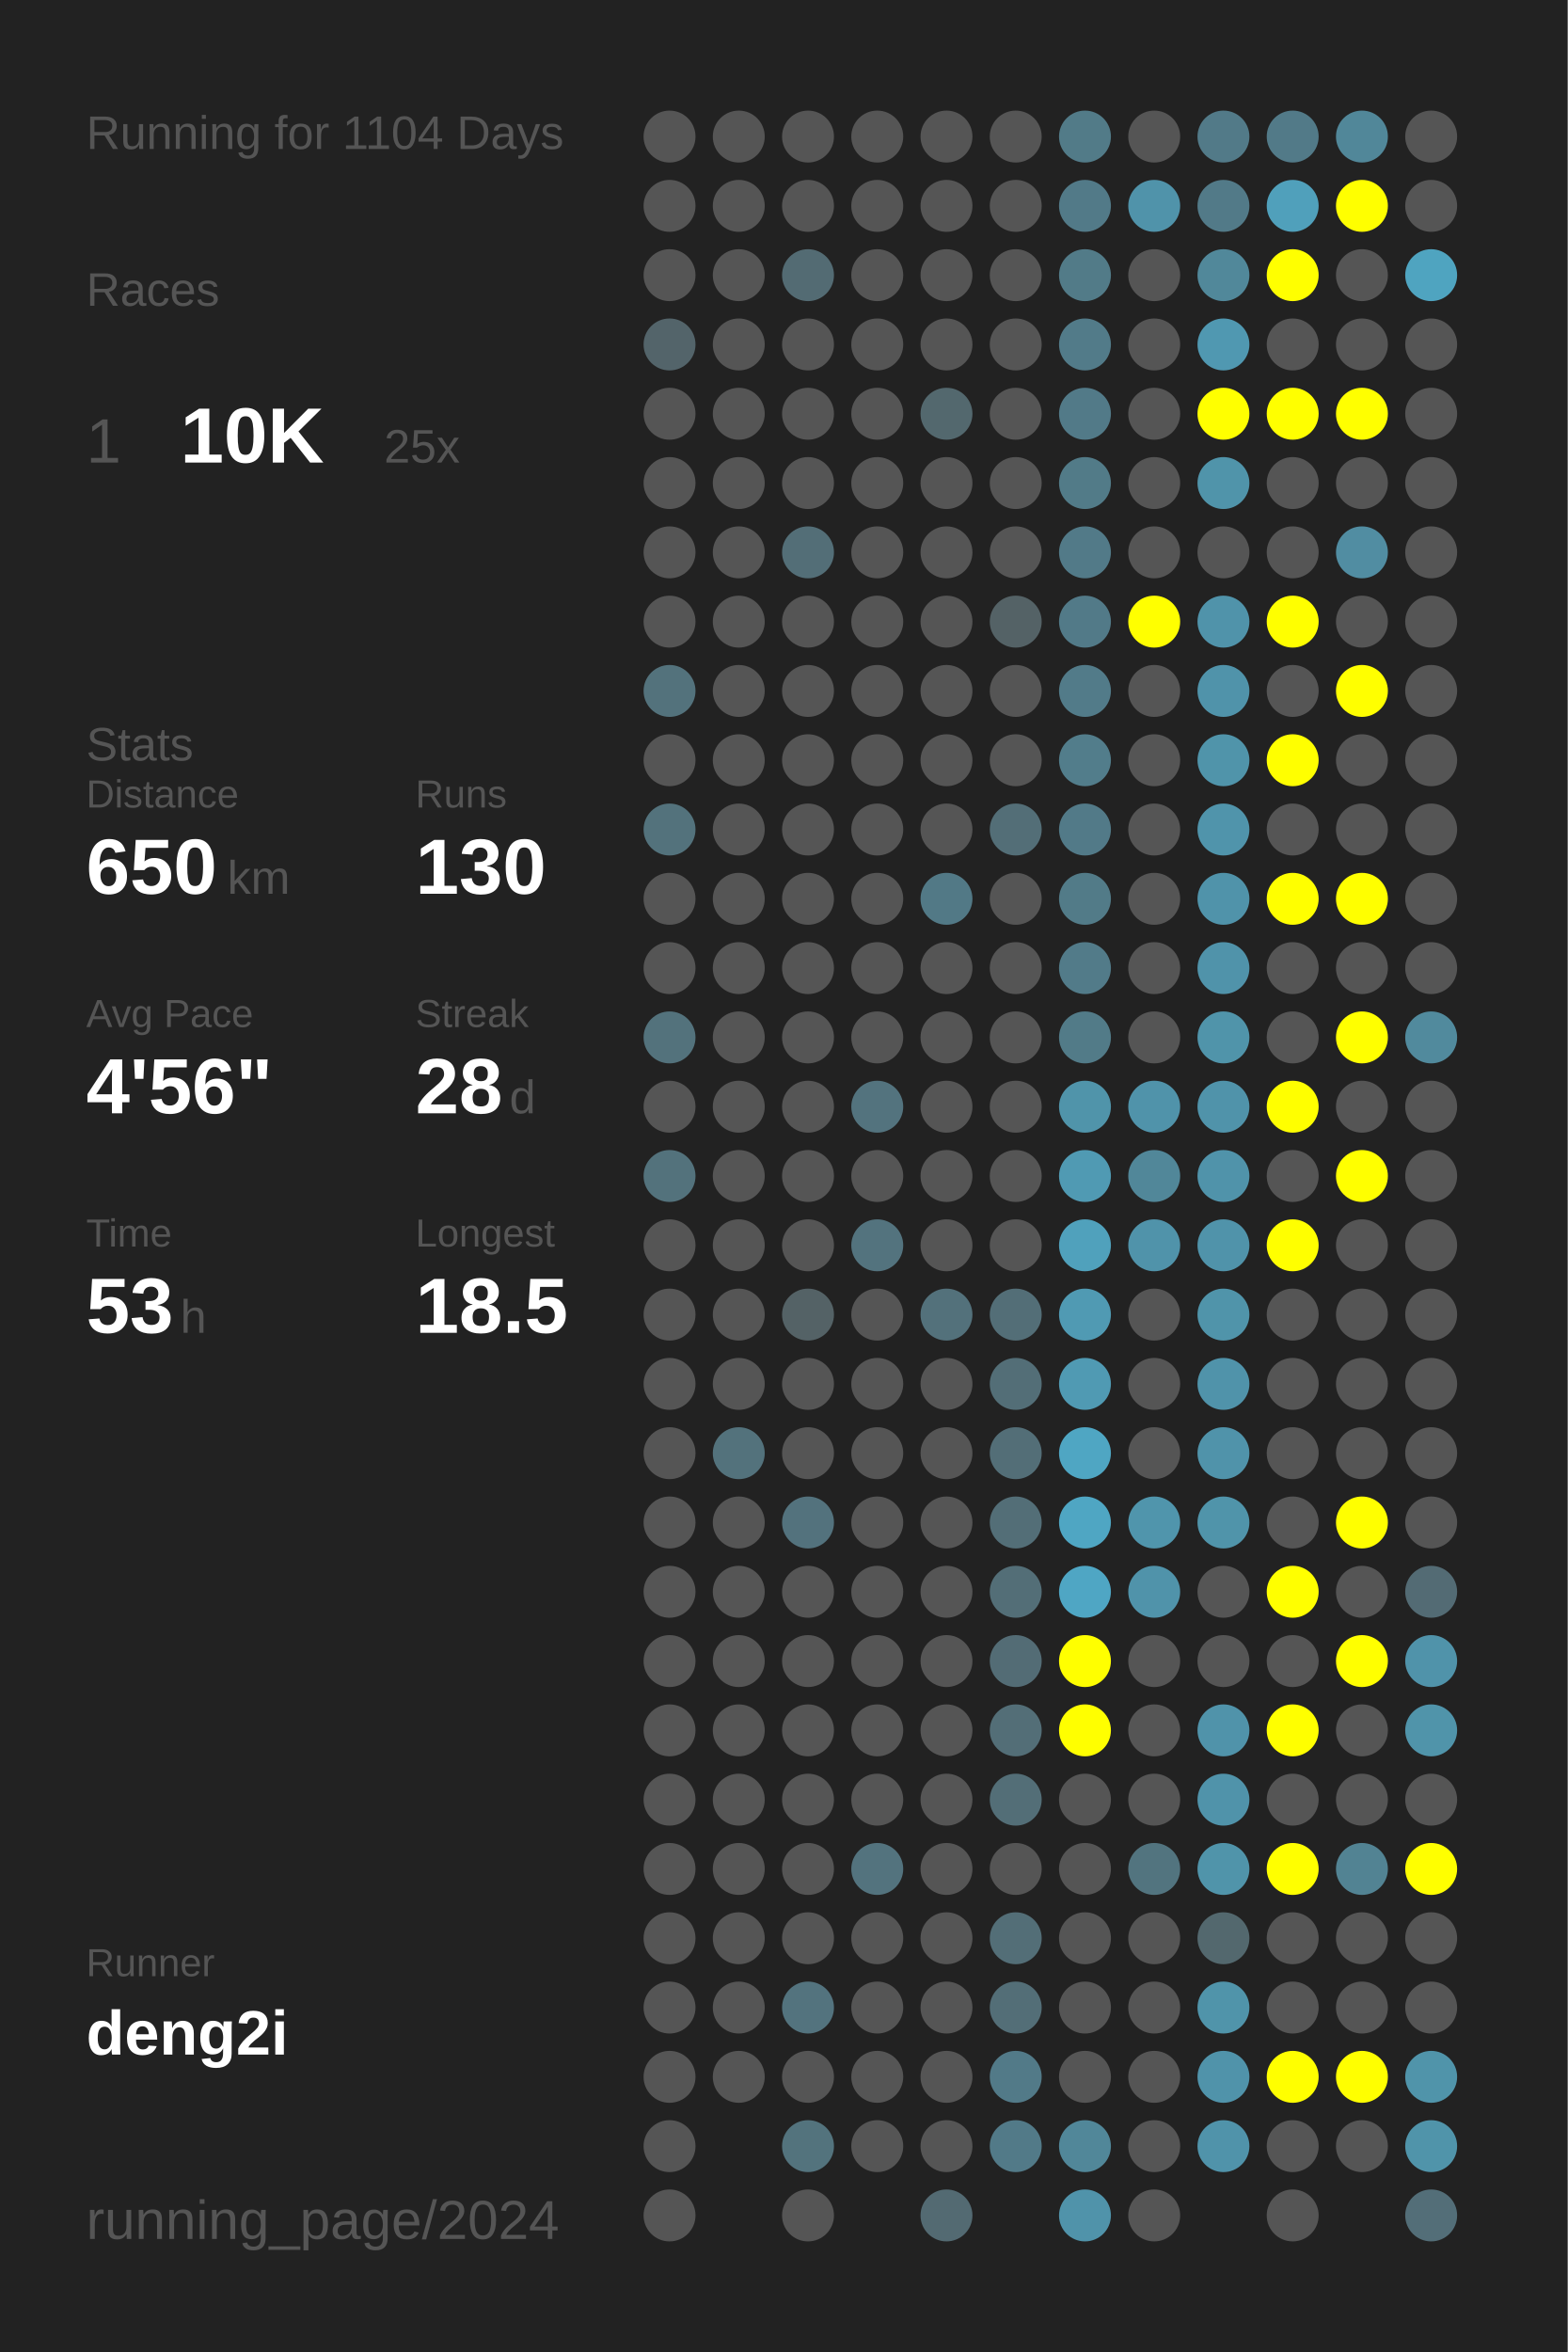
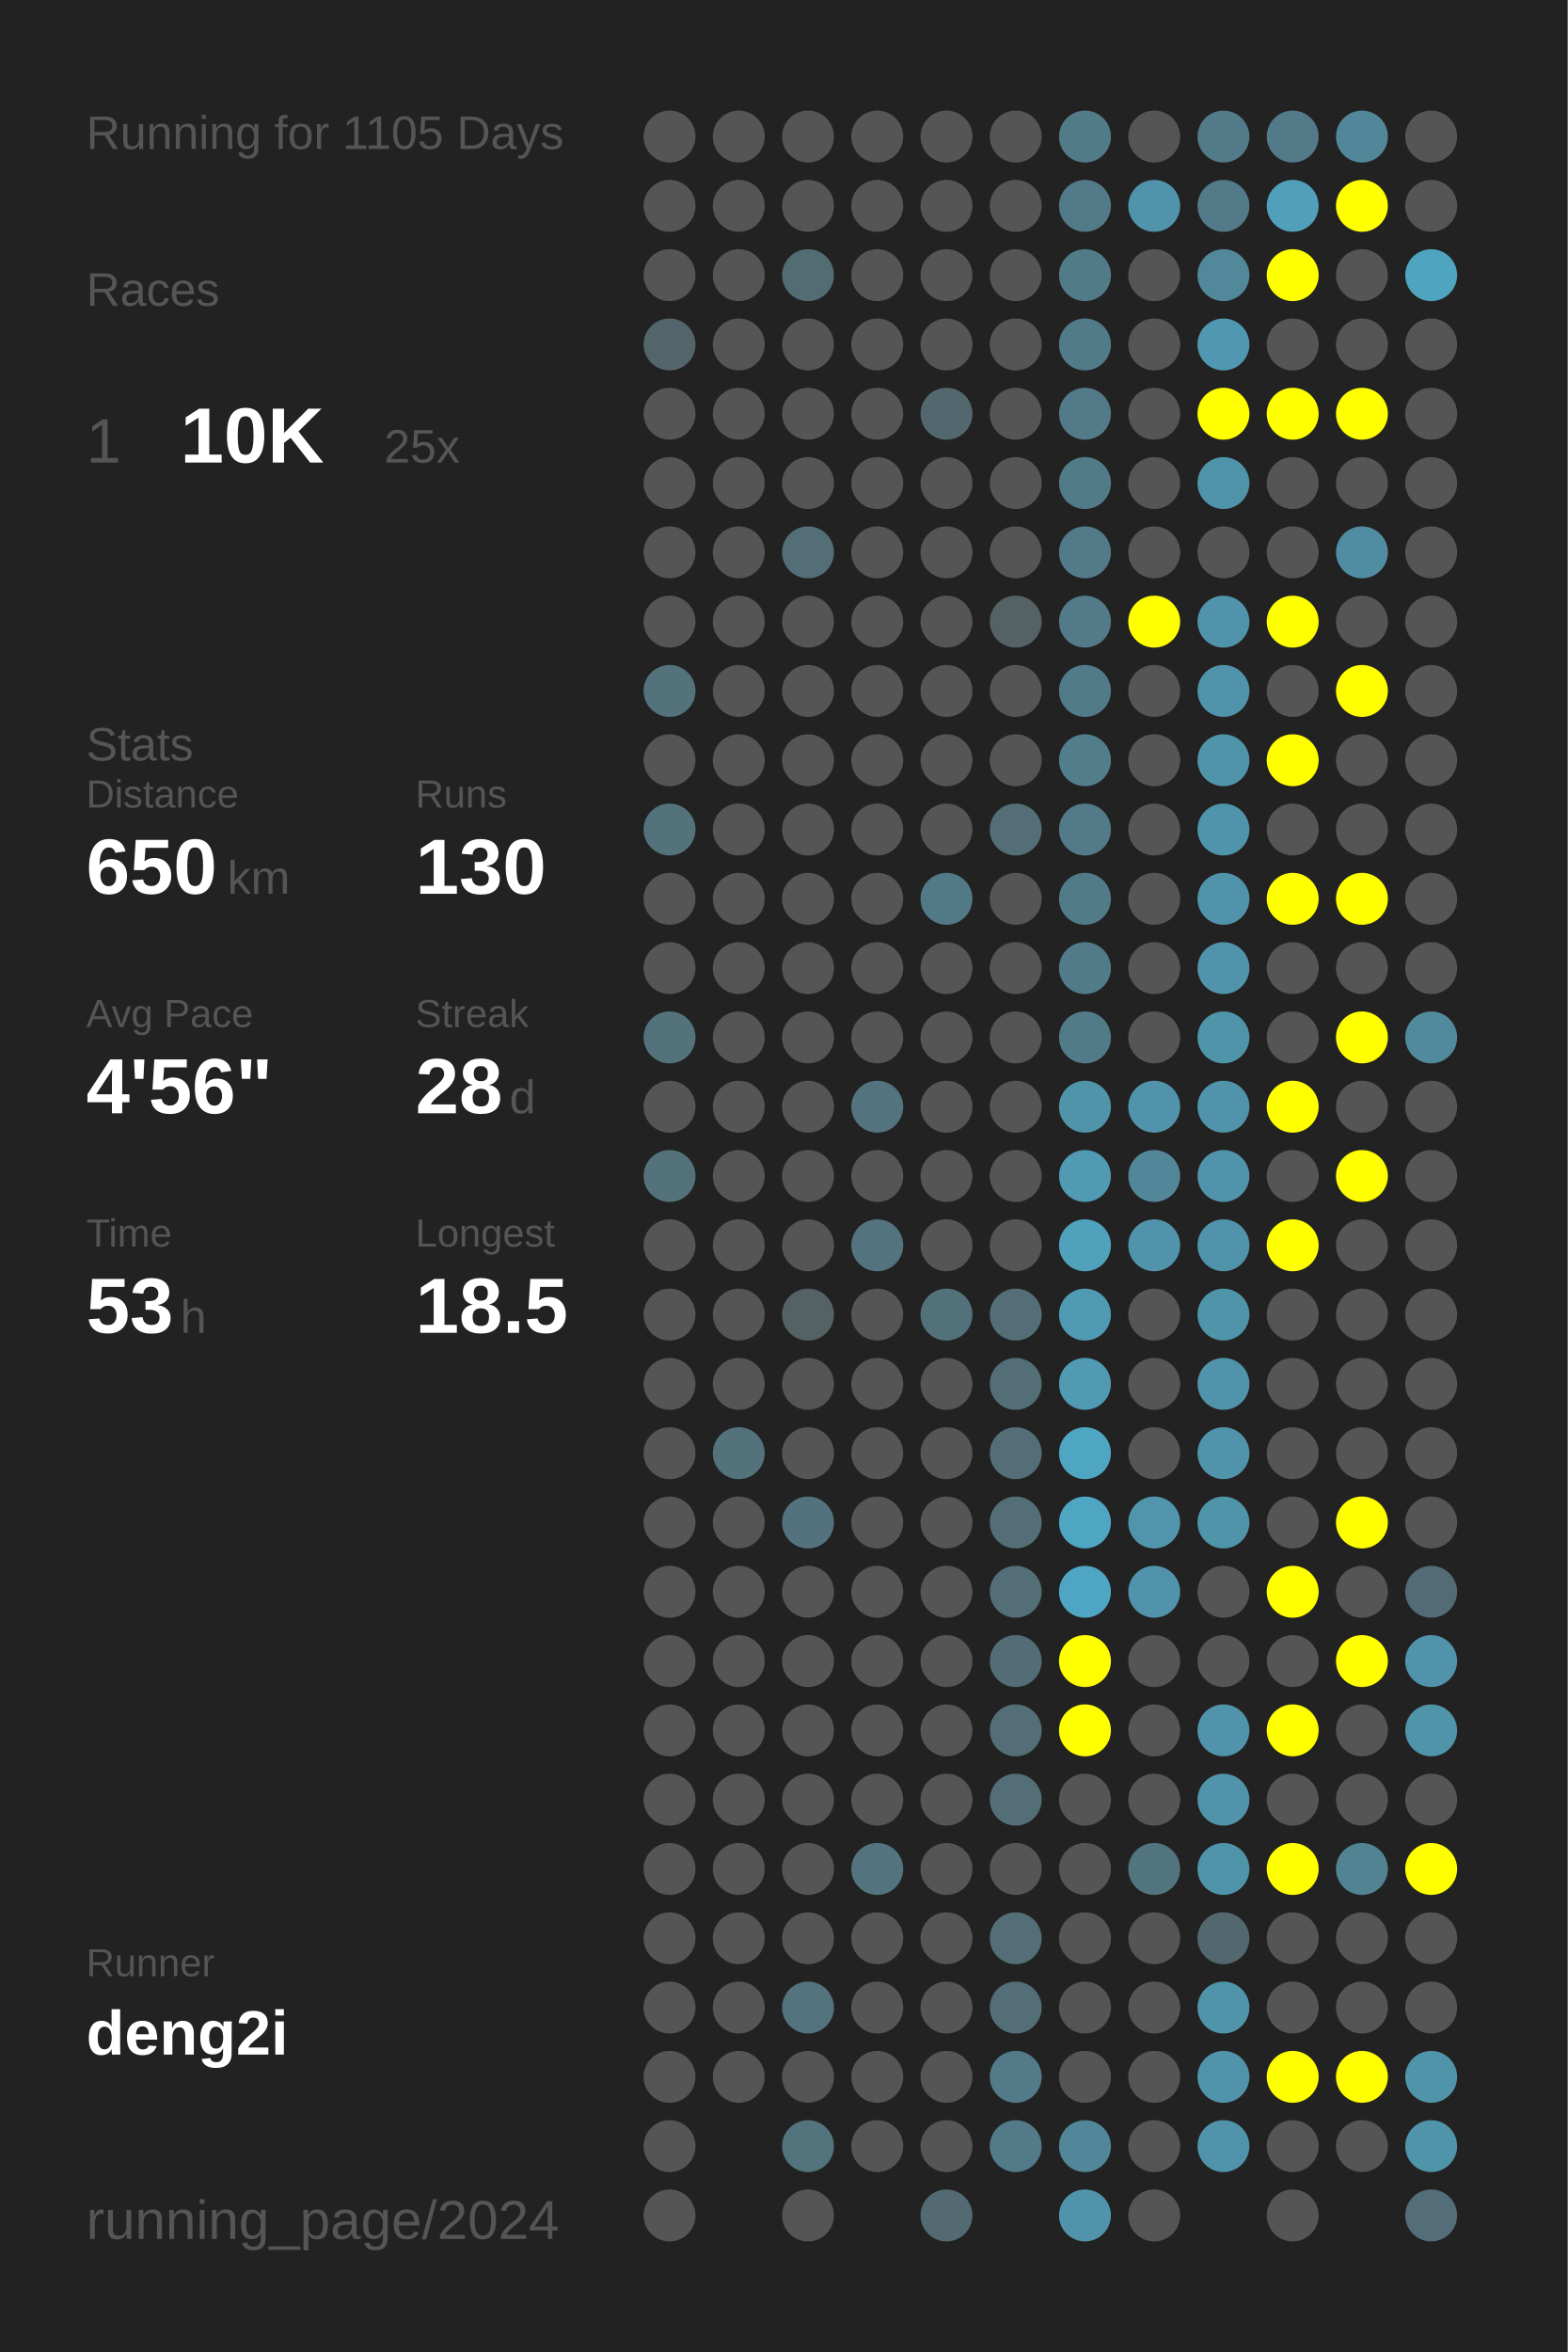
<svg xmlns="http://www.w3.org/2000/svg" baseProfile="full" height="300mm" version="1.1" viewBox="0,0,200,300" width="200mm">
  <defs />
  <rect fill="#222222" height="300" width="200" x="0" y="0" />
-   <text fill="#555555" style="font-size:6px; font-family:Arial;" x="11" y="19">Running for 1104 Days</text>
+   <text fill="#555555" style="font-size:6px; font-family:Arial;" x="11" y="19">Running for 1105 Days</text>
  <text fill="#555555" style="font-size:6px; font-family:Arial;" x="11" y="39">Races</text>
  <text fill="#555555" style="font-size:8px; font-family:Arial;" x="11" y="59">1</text>
  <text fill="#FFFFFF" style="font-size:10px; font-family:Arial; font-weight:bold;" x="23" y="59">10K</text>
  <text fill="#555555" style="font-size:6px; font-family:Arial;" x="49" y="59">25x</text>
  <text fill="#555555" style="font-size:6px; font-family:Arial;" x="11" y="97">Stats</text>
  <text fill="#555555" style="font-size:5px; font-family:Arial;" x="11" y="103">Distance</text>
  <text fill="#FFFFFF" style="font-size:10px; font-family:Arial; font-weight:bold;" x="11" y="114">650</text>
  <text fill="#555555" style="font-size:6px; font-family:Arial;" x="29" y="114">km</text>
  <text fill="#555555" style="font-size:5px; font-family:Arial;" x="53" y="103">Runs</text>
  <text fill="#FFFFFF" style="font-size:10px; font-family:Arial; font-weight:bold;" x="53" y="114">130</text>
  <text fill="#555555" style="font-size:5px; font-family:Arial;" x="11" y="131">Avg Pace</text>
  <text fill="#FFFFFF" style="font-size:10px; font-family:Arial; font-weight:bold;" x="11" y="142">4'56"</text>
  <text fill="#555555" style="font-size:5px; font-family:Arial;" x="53" y="131">Streak</text>
  <text fill="#FFFFFF" style="font-size:10px; font-family:Arial; font-weight:bold;" x="53" y="142">28</text>
  <text fill="#555555" style="font-size:6px; font-family:Arial;" x="65" y="142">d</text>
  <text fill="#555555" style="font-size:5px; font-family:Arial;" x="11" y="159">Time</text>
  <text fill="#FFFFFF" style="font-size:10px; font-family:Arial; font-weight:bold;" x="11" y="170">53</text>
  <text fill="#555555" style="font-size:6px; font-family:Arial;" x="23" y="170">h</text>
  <text fill="#555555" style="font-size:5px; font-family:Arial;" x="53" y="159">Longest</text>
  <text fill="#FFFFFF" style="font-size:10px; font-family:Arial; font-weight:bold;" x="53" y="170">18.5</text>
  <text fill="#555555" style="font-size:5px; font-family:Arial;" x="11" y="252.065">Runner</text>
  <text fill="#FFFFFF" style="font-size:8px; font-family:Arial; font-weight:bold;" x="11" y="262.065">deng2i</text>
  <text fill="#555555" style="font-size:7px; font-family:Arial;" x="11" y="285.581">running_page/2024</text>
  <circle cx="85.417" cy="17.419" fill="#555555" r="3.312" />
  <circle cx="85.417" cy="26.258" fill="#555555" r="3.312" />
  <circle cx="85.417" cy="35.097" fill="#555555" r="3.312" />
  <circle cx="85.417" cy="43.935" fill="#53646a" r="3.312" />
  <circle cx="85.417" cy="52.774" fill="#555555" r="3.312" />
  <circle cx="85.417" cy="61.613" fill="#555555" r="3.312" />
  <circle cx="85.417" cy="70.452" fill="#555555" r="3.312" />
  <circle cx="85.417" cy="79.29" fill="#555555" r="3.312" />
  <circle cx="85.417" cy="88.129" fill="#53727c" r="3.312" />
  <circle cx="85.417" cy="96.968" fill="#555555" r="3.312" />
  <circle cx="85.417" cy="105.806" fill="#53727c" r="3.312" />
  <circle cx="85.417" cy="114.645" fill="#555555" r="3.312" />
  <circle cx="85.417" cy="123.484" fill="#555555" r="3.312" />
  <circle cx="85.417" cy="132.323" fill="#53727c" r="3.312" />
  <circle cx="85.417" cy="141.161" fill="#555555" r="3.312" />
  <circle cx="85.417" cy="150" fill="#53727c" r="3.312" />
  <circle cx="85.417" cy="158.839" fill="#555555" r="3.312" />
  <circle cx="85.417" cy="167.677" fill="#555555" r="3.312" />
  <circle cx="85.417" cy="176.516" fill="#555555" r="3.312" />
  <circle cx="85.417" cy="185.355" fill="#555555" r="3.312" />
  <circle cx="85.417" cy="194.194" fill="#555555" r="3.312" />
  <circle cx="85.417" cy="203.032" fill="#555555" r="3.312" />
  <circle cx="85.417" cy="211.871" fill="#555555" r="3.312" />
  <circle cx="85.417" cy="220.71" fill="#555555" r="3.312" />
  <circle cx="85.417" cy="229.548" fill="#555555" r="3.312" />
  <circle cx="85.417" cy="238.387" fill="#555555" r="3.312" />
  <circle cx="85.417" cy="247.226" fill="#555555" r="3.312" />
  <circle cx="85.417" cy="256.065" fill="#555555" r="3.312" />
  <circle cx="85.417" cy="264.903" fill="#555555" r="3.312" />
  <circle cx="85.417" cy="273.742" fill="#555555" r="3.312" />
  <circle cx="85.417" cy="282.581" fill="#555555" r="3.312" />
  <circle cx="94.25" cy="17.419" fill="#555555" r="3.312" />
  <circle cx="94.25" cy="26.258" fill="#555555" r="3.312" />
  <circle cx="94.25" cy="35.097" fill="#555555" r="3.312" />
  <circle cx="94.25" cy="43.935" fill="#555555" r="3.312" />
  <circle cx="94.25" cy="52.774" fill="#555555" r="3.312" />
  <circle cx="94.25" cy="61.613" fill="#555555" r="3.312" />
  <circle cx="94.25" cy="70.452" fill="#555555" r="3.312" />
  <circle cx="94.25" cy="79.29" fill="#555555" r="3.312" />
  <circle cx="94.25" cy="88.129" fill="#555555" r="3.312" />
  <circle cx="94.25" cy="96.968" fill="#555555" r="3.312" />
  <circle cx="94.25" cy="105.806" fill="#555555" r="3.312" />
  <circle cx="94.25" cy="114.645" fill="#555555" r="3.312" />
  <circle cx="94.25" cy="123.484" fill="#555555" r="3.312" />
  <circle cx="94.25" cy="132.323" fill="#555555" r="3.312" />
  <circle cx="94.25" cy="141.161" fill="#555555" r="3.312" />
  <circle cx="94.25" cy="150" fill="#555555" r="3.312" />
  <circle cx="94.25" cy="158.839" fill="#555555" r="3.312" />
  <circle cx="94.25" cy="167.677" fill="#555555" r="3.312" />
  <circle cx="94.25" cy="176.516" fill="#555555" r="3.312" />
  <circle cx="94.25" cy="185.355" fill="#53727c" r="3.312" />
  <circle cx="94.25" cy="194.194" fill="#555555" r="3.312" />
  <circle cx="94.25" cy="203.032" fill="#555555" r="3.312" />
  <circle cx="94.25" cy="211.871" fill="#555555" r="3.312" />
  <circle cx="94.25" cy="220.71" fill="#555555" r="3.312" />
  <circle cx="94.25" cy="229.548" fill="#555555" r="3.312" />
  <circle cx="94.25" cy="238.387" fill="#555555" r="3.312" />
  <circle cx="94.25" cy="247.226" fill="#555555" r="3.312" />
  <circle cx="94.25" cy="256.065" fill="#555555" r="3.312" />
  <circle cx="94.25" cy="264.903" fill="#555555" r="3.312" />
  <circle cx="103.083" cy="17.419" fill="#555555" r="3.312" />
  <circle cx="103.083" cy="26.258" fill="#555555" r="3.312" />
  <circle cx="103.083" cy="35.097" fill="#536b73" r="3.312" />
  <circle cx="103.083" cy="43.935" fill="#555555" r="3.312" />
  <circle cx="103.083" cy="52.774" fill="#555555" r="3.312" />
  <circle cx="103.083" cy="61.613" fill="#555555" r="3.312" />
  <circle cx="103.083" cy="70.452" fill="#536e77" r="3.312" />
  <circle cx="103.083" cy="79.29" fill="#555555" r="3.312" />
  <circle cx="103.083" cy="88.129" fill="#555555" r="3.312" />
  <circle cx="103.083" cy="96.968" fill="#555555" r="3.312" />
  <circle cx="103.083" cy="105.806" fill="#555555" r="3.312" />
  <circle cx="103.083" cy="114.645" fill="#555555" r="3.312" />
  <circle cx="103.083" cy="123.484" fill="#555555" r="3.312" />
  <circle cx="103.083" cy="132.323" fill="#555555" r="3.312" />
  <circle cx="103.083" cy="141.161" fill="#555555" r="3.312" />
  <circle cx="103.083" cy="150" fill="#555555" r="3.312" />
  <circle cx="103.083" cy="158.839" fill="#555555" r="3.312" />
  <circle cx="103.083" cy="167.677" fill="#546266" r="3.312" />
  <circle cx="103.083" cy="176.516" fill="#555555" r="3.312" />
  <circle cx="103.083" cy="185.355" fill="#555555" r="3.312" />
  <circle cx="103.083" cy="194.194" fill="#53727d" r="3.312" />
  <circle cx="103.083" cy="203.032" fill="#555555" r="3.312" />
  <circle cx="103.083" cy="211.871" fill="#555555" r="3.312" />
  <circle cx="103.083" cy="220.71" fill="#555555" r="3.312" />
  <circle cx="103.083" cy="229.548" fill="#555555" r="3.312" />
  <circle cx="103.083" cy="238.387" fill="#555555" r="3.312" />
  <circle cx="103.083" cy="247.226" fill="#555555" r="3.312" />
  <circle cx="103.083" cy="256.065" fill="#53737e" r="3.312" />
  <circle cx="103.083" cy="264.903" fill="#555555" r="3.312" />
  <circle cx="103.083" cy="273.742" fill="#53737d" r="3.312" />
  <circle cx="103.083" cy="282.581" fill="#555555" r="3.312" />
  <circle cx="111.917" cy="17.419" fill="#555555" r="3.312" />
  <circle cx="111.917" cy="26.258" fill="#555555" r="3.312" />
  <circle cx="111.917" cy="35.097" fill="#555555" r="3.312" />
  <circle cx="111.917" cy="43.935" fill="#555555" r="3.312" />
  <circle cx="111.917" cy="52.774" fill="#555555" r="3.312" />
  <circle cx="111.917" cy="61.613" fill="#555555" r="3.312" />
  <circle cx="111.917" cy="70.452" fill="#555555" r="3.312" />
  <circle cx="111.917" cy="79.29" fill="#555555" r="3.312" />
  <circle cx="111.917" cy="88.129" fill="#555555" r="3.312" />
  <circle cx="111.917" cy="96.968" fill="#555555" r="3.312" />
  <circle cx="111.917" cy="105.806" fill="#555555" r="3.312" />
  <circle cx="111.917" cy="114.645" fill="#555555" r="3.312" />
  <circle cx="111.917" cy="123.484" fill="#555555" r="3.312" />
  <circle cx="111.917" cy="132.323" fill="#555555" r="3.312" />
  <circle cx="111.917" cy="141.161" fill="#53737e" r="3.312" />
  <circle cx="111.917" cy="150" fill="#555555" r="3.312" />
  <circle cx="111.917" cy="158.839" fill="#53737e" r="3.312" />
  <circle cx="111.917" cy="167.677" fill="#555555" r="3.312" />
  <circle cx="111.917" cy="176.516" fill="#555555" r="3.312" />
  <circle cx="111.917" cy="185.355" fill="#555555" r="3.312" />
  <circle cx="111.917" cy="194.194" fill="#555555" r="3.312" />
  <circle cx="111.917" cy="203.032" fill="#555555" r="3.312" />
  <circle cx="111.917" cy="211.871" fill="#555555" r="3.312" />
  <circle cx="111.917" cy="220.71" fill="#555555" r="3.312" />
  <circle cx="111.917" cy="229.548" fill="#555555" r="3.312" />
  <circle cx="111.917" cy="238.387" fill="#53737e" r="3.312" />
  <circle cx="111.917" cy="247.226" fill="#555555" r="3.312" />
  <circle cx="111.917" cy="256.065" fill="#555555" r="3.312" />
  <circle cx="111.917" cy="264.903" fill="#555555" r="3.312" />
  <circle cx="111.917" cy="273.742" fill="#555555" r="3.312" />
  <circle cx="120.75" cy="17.419" fill="#555555" r="3.312" />
  <circle cx="120.75" cy="26.258" fill="#555555" r="3.312" />
  <circle cx="120.75" cy="35.097" fill="#555555" r="3.312" />
  <circle cx="120.75" cy="43.935" fill="#555555" r="3.312" />
  <circle cx="120.75" cy="52.774" fill="#53686e" r="3.312" />
  <circle cx="120.75" cy="61.613" fill="#555555" r="3.312" />
  <circle cx="120.75" cy="70.452" fill="#555555" r="3.312" />
  <circle cx="120.75" cy="79.29" fill="#555555" r="3.312" />
  <circle cx="120.75" cy="88.129" fill="#555555" r="3.312" />
  <circle cx="120.75" cy="96.968" fill="#555555" r="3.312" />
  <circle cx="120.75" cy="105.806" fill="#555555" r="3.312" />
  <circle cx="120.75" cy="114.645" fill="#527986" r="3.312" />
  <circle cx="120.75" cy="123.484" fill="#555555" r="3.312" />
  <circle cx="120.75" cy="132.323" fill="#555555" r="3.312" />
  <circle cx="120.75" cy="141.161" fill="#555555" r="3.312" />
  <circle cx="120.75" cy="150" fill="#555555" r="3.312" />
  <circle cx="120.75" cy="158.839" fill="#555555" r="3.312" />
  <circle cx="120.75" cy="167.677" fill="#53717b" r="3.312" />
  <circle cx="120.75" cy="176.516" fill="#555555" r="3.312" />
  <circle cx="120.75" cy="185.355" fill="#555555" r="3.312" />
  <circle cx="120.75" cy="194.194" fill="#555555" r="3.312" />
  <circle cx="120.75" cy="203.032" fill="#555555" r="3.312" />
  <circle cx="120.75" cy="211.871" fill="#555555" r="3.312" />
  <circle cx="120.75" cy="220.71" fill="#555555" r="3.312" />
  <circle cx="120.75" cy="229.548" fill="#555555" r="3.312" />
  <circle cx="120.75" cy="238.387" fill="#555555" r="3.312" />
  <circle cx="120.75" cy="247.226" fill="#555555" r="3.312" />
  <circle cx="120.75" cy="256.065" fill="#555555" r="3.312" />
  <circle cx="120.75" cy="264.903" fill="#555555" r="3.312" />
  <circle cx="120.75" cy="273.742" fill="#555555" r="3.312" />
  <circle cx="120.75" cy="282.581" fill="#536a72" r="3.312" />
  <circle cx="129.583" cy="17.419" fill="#555555" r="3.312" />
  <circle cx="129.583" cy="26.258" fill="#555555" r="3.312" />
  <circle cx="129.583" cy="35.097" fill="#555555" r="3.312" />
  <circle cx="129.583" cy="43.935" fill="#555555" r="3.312" />
  <circle cx="129.583" cy="52.774" fill="#555555" r="3.312" />
  <circle cx="129.583" cy="61.613" fill="#555555" r="3.312" />
  <circle cx="129.583" cy="70.452" fill="#555555" r="3.312" />
  <circle cx="129.583" cy="79.29" fill="#546266" r="3.312" />
  <circle cx="129.583" cy="88.129" fill="#555555" r="3.312" />
  <circle cx="129.583" cy="96.968" fill="#555555" r="3.312" />
  <circle cx="129.583" cy="105.806" fill="#536e77" r="3.312" />
  <circle cx="129.583" cy="114.645" fill="#555555" r="3.312" />
  <circle cx="129.583" cy="123.484" fill="#555555" r="3.312" />
  <circle cx="129.583" cy="132.323" fill="#555555" r="3.312" />
  <circle cx="129.583" cy="141.161" fill="#555555" r="3.312" />
  <circle cx="129.583" cy="150" fill="#555555" r="3.312" />
  <circle cx="129.583" cy="158.839" fill="#555555" r="3.312" />
  <circle cx="129.583" cy="167.677" fill="#536e77" r="3.312" />
  <circle cx="129.583" cy="176.516" fill="#536e77" r="3.312" />
  <circle cx="129.583" cy="185.355" fill="#536e77" r="3.312" />
  <circle cx="129.583" cy="194.194" fill="#536e77" r="3.312" />
  <circle cx="129.583" cy="203.032" fill="#536e77" r="3.312" />
  <circle cx="129.583" cy="211.871" fill="#536c75" r="3.312" />
  <circle cx="129.583" cy="220.71" fill="#536e77" r="3.312" />
  <circle cx="129.583" cy="229.548" fill="#536e77" r="3.312" />
  <circle cx="129.583" cy="238.387" fill="#555555" r="3.312" />
  <circle cx="129.583" cy="247.226" fill="#536e77" r="3.312" />
  <circle cx="129.583" cy="256.065" fill="#536e77" r="3.312" />
  <circle cx="129.583" cy="264.903" fill="#527a88" r="3.312" />
  <circle cx="129.583" cy="273.742" fill="#527a88" r="3.312" />
  <circle cx="138.417" cy="17.419" fill="#527b88" r="3.312" />
  <circle cx="138.417" cy="26.258" fill="#527a88" r="3.312" />
  <circle cx="138.417" cy="35.097" fill="#527b88" r="3.312" />
  <circle cx="138.417" cy="43.935" fill="#527b89" r="3.312" />
  <circle cx="138.417" cy="52.774" fill="#527a88" r="3.312" />
  <circle cx="138.417" cy="61.613" fill="#527b88" r="3.312" />
  <circle cx="138.417" cy="70.452" fill="#527a88" r="3.312" />
  <circle cx="138.417" cy="79.29" fill="#527a88" r="3.312" />
  <circle cx="138.417" cy="88.129" fill="#527b89" r="3.312" />
  <circle cx="138.417" cy="96.968" fill="#527d8b" r="3.312" />
  <circle cx="138.417" cy="105.806" fill="#527a88" r="3.312" />
  <circle cx="138.417" cy="114.645" fill="#527b88" r="3.312" />
  <circle cx="138.417" cy="123.484" fill="#527b89" r="3.312" />
  <circle cx="138.417" cy="132.323" fill="#527b88" r="3.312" />
  <circle cx="138.417" cy="141.161" fill="#5094aa" r="3.312" />
  <circle cx="138.417" cy="150" fill="#509ab3" r="3.312" />
  <circle cx="138.417" cy="158.839" fill="#50a1bc" r="3.312" />
  <circle cx="138.417" cy="167.677" fill="#509ab3" r="3.312" />
  <circle cx="138.417" cy="176.516" fill="#509ab3" r="3.312" />
  <circle cx="138.417" cy="185.355" fill="#4fa6c3" r="3.312" />
  <circle cx="138.417" cy="194.194" fill="#4fa6c3" r="3.312" />
  <circle cx="138.417" cy="203.032" fill="#4fa6c4" r="3.312" />
  <circle cx="138.417" cy="211.871" fill="#FFFF00" r="3.312" />
  <circle cx="138.417" cy="220.71" fill="#FFFF00" r="3.312" />
  <circle cx="138.417" cy="229.548" fill="#555555" r="3.312" />
  <circle cx="138.417" cy="238.387" fill="#555555" r="3.312" />
  <circle cx="138.417" cy="247.226" fill="#555555" r="3.312" />
  <circle cx="138.417" cy="256.065" fill="#555555" r="3.312" />
  <circle cx="138.417" cy="264.903" fill="#555555" r="3.312" />
  <circle cx="138.417" cy="273.742" fill="#518799" r="3.312" />
  <circle cx="138.417" cy="282.581" fill="#5093aa" r="3.312" />
  <circle cx="147.25" cy="17.419" fill="#555555" r="3.312" />
  <circle cx="147.25" cy="26.258" fill="#5093aa" r="3.312" />
  <circle cx="147.25" cy="35.097" fill="#555555" r="3.312" />
  <circle cx="147.25" cy="43.935" fill="#555555" r="3.312" />
  <circle cx="147.25" cy="52.774" fill="#555555" r="3.312" />
  <circle cx="147.25" cy="61.613" fill="#555555" r="3.312" />
  <circle cx="147.25" cy="70.452" fill="#555555" r="3.312" />
  <circle cx="147.25" cy="79.29" fill="#FFFF00" r="3.312" />
  <circle cx="147.25" cy="88.129" fill="#555555" r="3.312" />
  <circle cx="147.25" cy="96.968" fill="#555555" r="3.312" />
  <circle cx="147.25" cy="105.806" fill="#555555" r="3.312" />
  <circle cx="147.25" cy="114.645" fill="#555555" r="3.312" />
  <circle cx="147.25" cy="123.484" fill="#555555" r="3.312" />
  <circle cx="147.25" cy="132.323" fill="#555555" r="3.312" />
  <circle cx="147.25" cy="141.161" fill="#5093aa" r="3.312" />
  <circle cx="147.25" cy="150" fill="#518799" r="3.312" />
  <circle cx="147.25" cy="158.839" fill="#5093aa" r="3.312" />
  <circle cx="147.25" cy="167.677" fill="#555555" r="3.312" />
  <circle cx="147.25" cy="176.516" fill="#555555" r="3.312" />
  <circle cx="147.25" cy="185.355" fill="#555555" r="3.312" />
  <circle cx="147.25" cy="194.194" fill="#5095ac" r="3.312" />
  <circle cx="147.25" cy="203.032" fill="#5093aa" r="3.312" />
  <circle cx="147.25" cy="211.871" fill="#555555" r="3.312" />
  <circle cx="147.25" cy="220.71" fill="#555555" r="3.312" />
  <circle cx="147.25" cy="229.548" fill="#555555" r="3.312" />
  <circle cx="147.25" cy="238.387" fill="#52747f" r="3.312" />
  <circle cx="147.25" cy="247.226" fill="#555555" r="3.312" />
  <circle cx="147.25" cy="256.065" fill="#555555" r="3.312" />
  <circle cx="147.25" cy="264.903" fill="#555555" r="3.312" />
  <circle cx="147.25" cy="273.742" fill="#555555" r="3.312" />
  <circle cx="147.25" cy="282.581" fill="#555555" r="3.312" />
  <circle cx="156.083" cy="17.419" fill="#527a88" r="3.312" />
  <circle cx="156.083" cy="26.258" fill="#527a88" r="3.312" />
  <circle cx="156.083" cy="35.097" fill="#51889a" r="3.312" />
  <circle cx="156.083" cy="43.935" fill="#5098b1" r="3.312" />
  <circle cx="156.083" cy="52.774" fill="#FFFF00" r="3.312" />
  <circle cx="156.083" cy="61.613" fill="#5094aa" r="3.312" />
  <circle cx="156.083" cy="70.452" fill="#555555" r="3.312" />
  <circle cx="156.083" cy="79.29" fill="#5093aa" r="3.312" />
  <circle cx="156.083" cy="88.129" fill="#5093aa" r="3.312" />
  <circle cx="156.083" cy="96.968" fill="#5094aa" r="3.312" />
  <circle cx="156.083" cy="105.806" fill="#5094ab" r="3.312" />
  <circle cx="156.083" cy="114.645" fill="#5093aa" r="3.312" />
  <circle cx="156.083" cy="123.484" fill="#5093aa" r="3.312" />
  <circle cx="156.083" cy="132.323" fill="#5094aa" r="3.312" />
  <circle cx="156.083" cy="141.161" fill="#5093aa" r="3.312" />
  <circle cx="156.083" cy="150" fill="#5093aa" r="3.312" />
  <circle cx="156.083" cy="158.839" fill="#5093aa" r="3.312" />
  <circle cx="156.083" cy="167.677" fill="#5094aa" r="3.312" />
  <circle cx="156.083" cy="176.516" fill="#5093aa" r="3.312" />
  <circle cx="156.083" cy="185.355" fill="#5093aa" r="3.312" />
  <circle cx="156.083" cy="194.194" fill="#5094aa" r="3.312" />
  <circle cx="156.083" cy="203.032" fill="#555555" r="3.312" />
  <circle cx="156.083" cy="211.871" fill="#555555" r="3.312" />
  <circle cx="156.083" cy="220.71" fill="#5093aa" r="3.312" />
  <circle cx="156.083" cy="229.548" fill="#5093aa" r="3.312" />
  <circle cx="156.083" cy="238.387" fill="#5094aa" r="3.312" />
  <circle cx="156.083" cy="247.226" fill="#53686e" r="3.312" />
  <circle cx="156.083" cy="256.065" fill="#5094aa" r="3.312" />
  <circle cx="156.083" cy="264.903" fill="#5093aa" r="3.312" />
  <circle cx="156.083" cy="273.742" fill="#5093aa" r="3.312" />
  <circle cx="164.917" cy="17.419" fill="#527a88" r="3.312" />
  <circle cx="164.917" cy="26.258" fill="#50a0bb" r="3.312" />
  <circle cx="164.917" cy="35.097" fill="#FFFF00" r="3.312" />
  <circle cx="164.917" cy="43.935" fill="#555555" r="3.312" />
  <circle cx="164.917" cy="52.774" fill="#FFFF00" r="3.312" />
  <circle cx="164.917" cy="61.613" fill="#555555" r="3.312" />
  <circle cx="164.917" cy="70.452" fill="#555555" r="3.312" />
  <circle cx="164.917" cy="79.29" fill="#FFFF00" r="3.312" />
  <circle cx="164.917" cy="88.129" fill="#555555" r="3.312" />
  <circle cx="164.917" cy="96.968" fill="#FFFF00" r="3.312" />
  <circle cx="164.917" cy="105.806" fill="#555555" r="3.312" />
  <circle cx="164.917" cy="114.645" fill="#FFFF00" r="3.312" />
  <circle cx="164.917" cy="123.484" fill="#555555" r="3.312" />
  <circle cx="164.917" cy="132.323" fill="#555555" r="3.312" />
  <circle cx="164.917" cy="141.161" fill="#FFFF00" r="3.312" />
  <circle cx="164.917" cy="150" fill="#555555" r="3.312" />
  <circle cx="164.917" cy="158.839" fill="#FFFF00" r="3.312" />
  <circle cx="164.917" cy="167.677" fill="#555555" r="3.312" />
  <circle cx="164.917" cy="176.516" fill="#555555" r="3.312" />
  <circle cx="164.917" cy="185.355" fill="#555555" r="3.312" />
  <circle cx="164.917" cy="194.194" fill="#555555" r="3.312" />
  <circle cx="164.917" cy="203.032" fill="#FFFF00" r="3.312" />
  <circle cx="164.917" cy="211.871" fill="#555555" r="3.312" />
  <circle cx="164.917" cy="220.71" fill="#FFFF00" r="3.312" />
  <circle cx="164.917" cy="229.548" fill="#555555" r="3.312" />
  <circle cx="164.917" cy="238.387" fill="#FFFF00" r="3.312" />
  <circle cx="164.917" cy="247.226" fill="#555555" r="3.312" />
  <circle cx="164.917" cy="256.065" fill="#555555" r="3.312" />
  <circle cx="164.917" cy="264.903" fill="#FFFF00" r="3.312" />
  <circle cx="164.917" cy="273.742" fill="#555555" r="3.312" />
  <circle cx="164.917" cy="282.581" fill="#555555" r="3.312" />
  <circle cx="173.75" cy="17.419" fill="#518799" r="3.312" />
  <circle cx="173.75" cy="26.258" fill="#FFFF00" r="3.312" />
  <circle cx="173.75" cy="35.097" fill="#555555" r="3.312" />
  <circle cx="173.75" cy="43.935" fill="#555555" r="3.312" />
  <circle cx="173.75" cy="52.774" fill="#FFFF00" r="3.312" />
  <circle cx="173.75" cy="61.613" fill="#555555" r="3.312" />
  <circle cx="173.75" cy="70.452" fill="#518da2" r="3.312" />
  <circle cx="173.75" cy="79.29" fill="#555555" r="3.312" />
  <circle cx="173.75" cy="88.129" fill="#FFFF00" r="3.312" />
  <circle cx="173.75" cy="96.968" fill="#555555" r="3.312" />
  <circle cx="173.75" cy="105.806" fill="#555555" r="3.312" />
  <circle cx="173.75" cy="114.645" fill="#FFFF00" r="3.312" />
  <circle cx="173.75" cy="123.484" fill="#555555" r="3.312" />
  <circle cx="173.75" cy="132.323" fill="#FFFF00" r="3.312" />
  <circle cx="173.75" cy="141.161" fill="#555555" r="3.312" />
  <circle cx="173.75" cy="150" fill="#FFFF00" r="3.312" />
  <circle cx="173.75" cy="158.839" fill="#555555" r="3.312" />
  <circle cx="173.75" cy="167.677" fill="#555555" r="3.312" />
  <circle cx="173.75" cy="176.516" fill="#555555" r="3.312" />
  <circle cx="173.75" cy="185.355" fill="#555555" r="3.312" />
  <circle cx="173.75" cy="194.194" fill="#FFFF00" r="3.312" />
  <circle cx="173.75" cy="203.032" fill="#555555" r="3.312" />
  <circle cx="173.75" cy="211.871" fill="#FFFF00" r="3.312" />
  <circle cx="173.75" cy="220.71" fill="#555555" r="3.312" />
  <circle cx="173.75" cy="229.548" fill="#555555" r="3.312" />
  <circle cx="173.75" cy="238.387" fill="#528393" r="3.312" />
  <circle cx="173.75" cy="247.226" fill="#555555" r="3.312" />
  <circle cx="173.75" cy="256.065" fill="#555555" r="3.312" />
  <circle cx="173.75" cy="264.903" fill="#FFFF00" r="3.312" />
  <circle cx="173.75" cy="273.742" fill="#555555" r="3.312" />
  <circle cx="182.583" cy="17.419" fill="#555555" r="3.312" />
  <circle cx="182.583" cy="26.258" fill="#555555" r="3.312" />
  <circle cx="182.583" cy="35.097" fill="#4fa4c0" r="3.312" />
  <circle cx="182.583" cy="43.935" fill="#555555" r="3.312" />
  <circle cx="182.583" cy="52.774" fill="#555555" r="3.312" />
  <circle cx="182.583" cy="61.613" fill="#555555" r="3.312" />
  <circle cx="182.583" cy="70.452" fill="#555555" r="3.312" />
  <circle cx="182.583" cy="79.29" fill="#555555" r="3.312" />
  <circle cx="182.583" cy="88.129" fill="#555555" r="3.312" />
  <circle cx="182.583" cy="96.968" fill="#555555" r="3.312" />
  <circle cx="182.583" cy="105.806" fill="#555555" r="3.312" />
  <circle cx="182.583" cy="114.645" fill="#555555" r="3.312" />
  <circle cx="182.583" cy="123.484" fill="#555555" r="3.312" />
  <circle cx="182.583" cy="132.323" fill="#518a9d" r="3.312" />
  <circle cx="182.583" cy="141.161" fill="#555555" r="3.312" />
  <circle cx="182.583" cy="150" fill="#555555" r="3.312" />
  <circle cx="182.583" cy="158.839" fill="#555555" r="3.312" />
  <circle cx="182.583" cy="167.677" fill="#555555" r="3.312" />
  <circle cx="182.583" cy="176.516" fill="#555555" r="3.312" />
  <circle cx="182.583" cy="185.355" fill="#555555" r="3.312" />
  <circle cx="182.583" cy="194.194" fill="#555555" r="3.312" />
  <circle cx="182.583" cy="203.032" fill="#536b74" r="3.312" />
  <circle cx="182.583" cy="211.871" fill="#5093aa" r="3.312" />
  <circle cx="182.583" cy="220.71" fill="#5094aa" r="3.312" />
  <circle cx="182.583" cy="229.548" fill="#555555" r="3.312" />
  <circle cx="182.583" cy="238.387" fill="#FFFF00" r="3.312" />
  <circle cx="182.583" cy="247.226" fill="#555555" r="3.312" />
  <circle cx="182.583" cy="256.065" fill="#555555" r="3.312" />
  <circle cx="182.583" cy="264.903" fill="#5094aa" r="3.312" />
  <circle cx="182.583" cy="273.742" fill="#5094aa" r="3.312" />
  <circle cx="182.583" cy="282.581" fill="#536e78" r="3.312" />
</svg>
